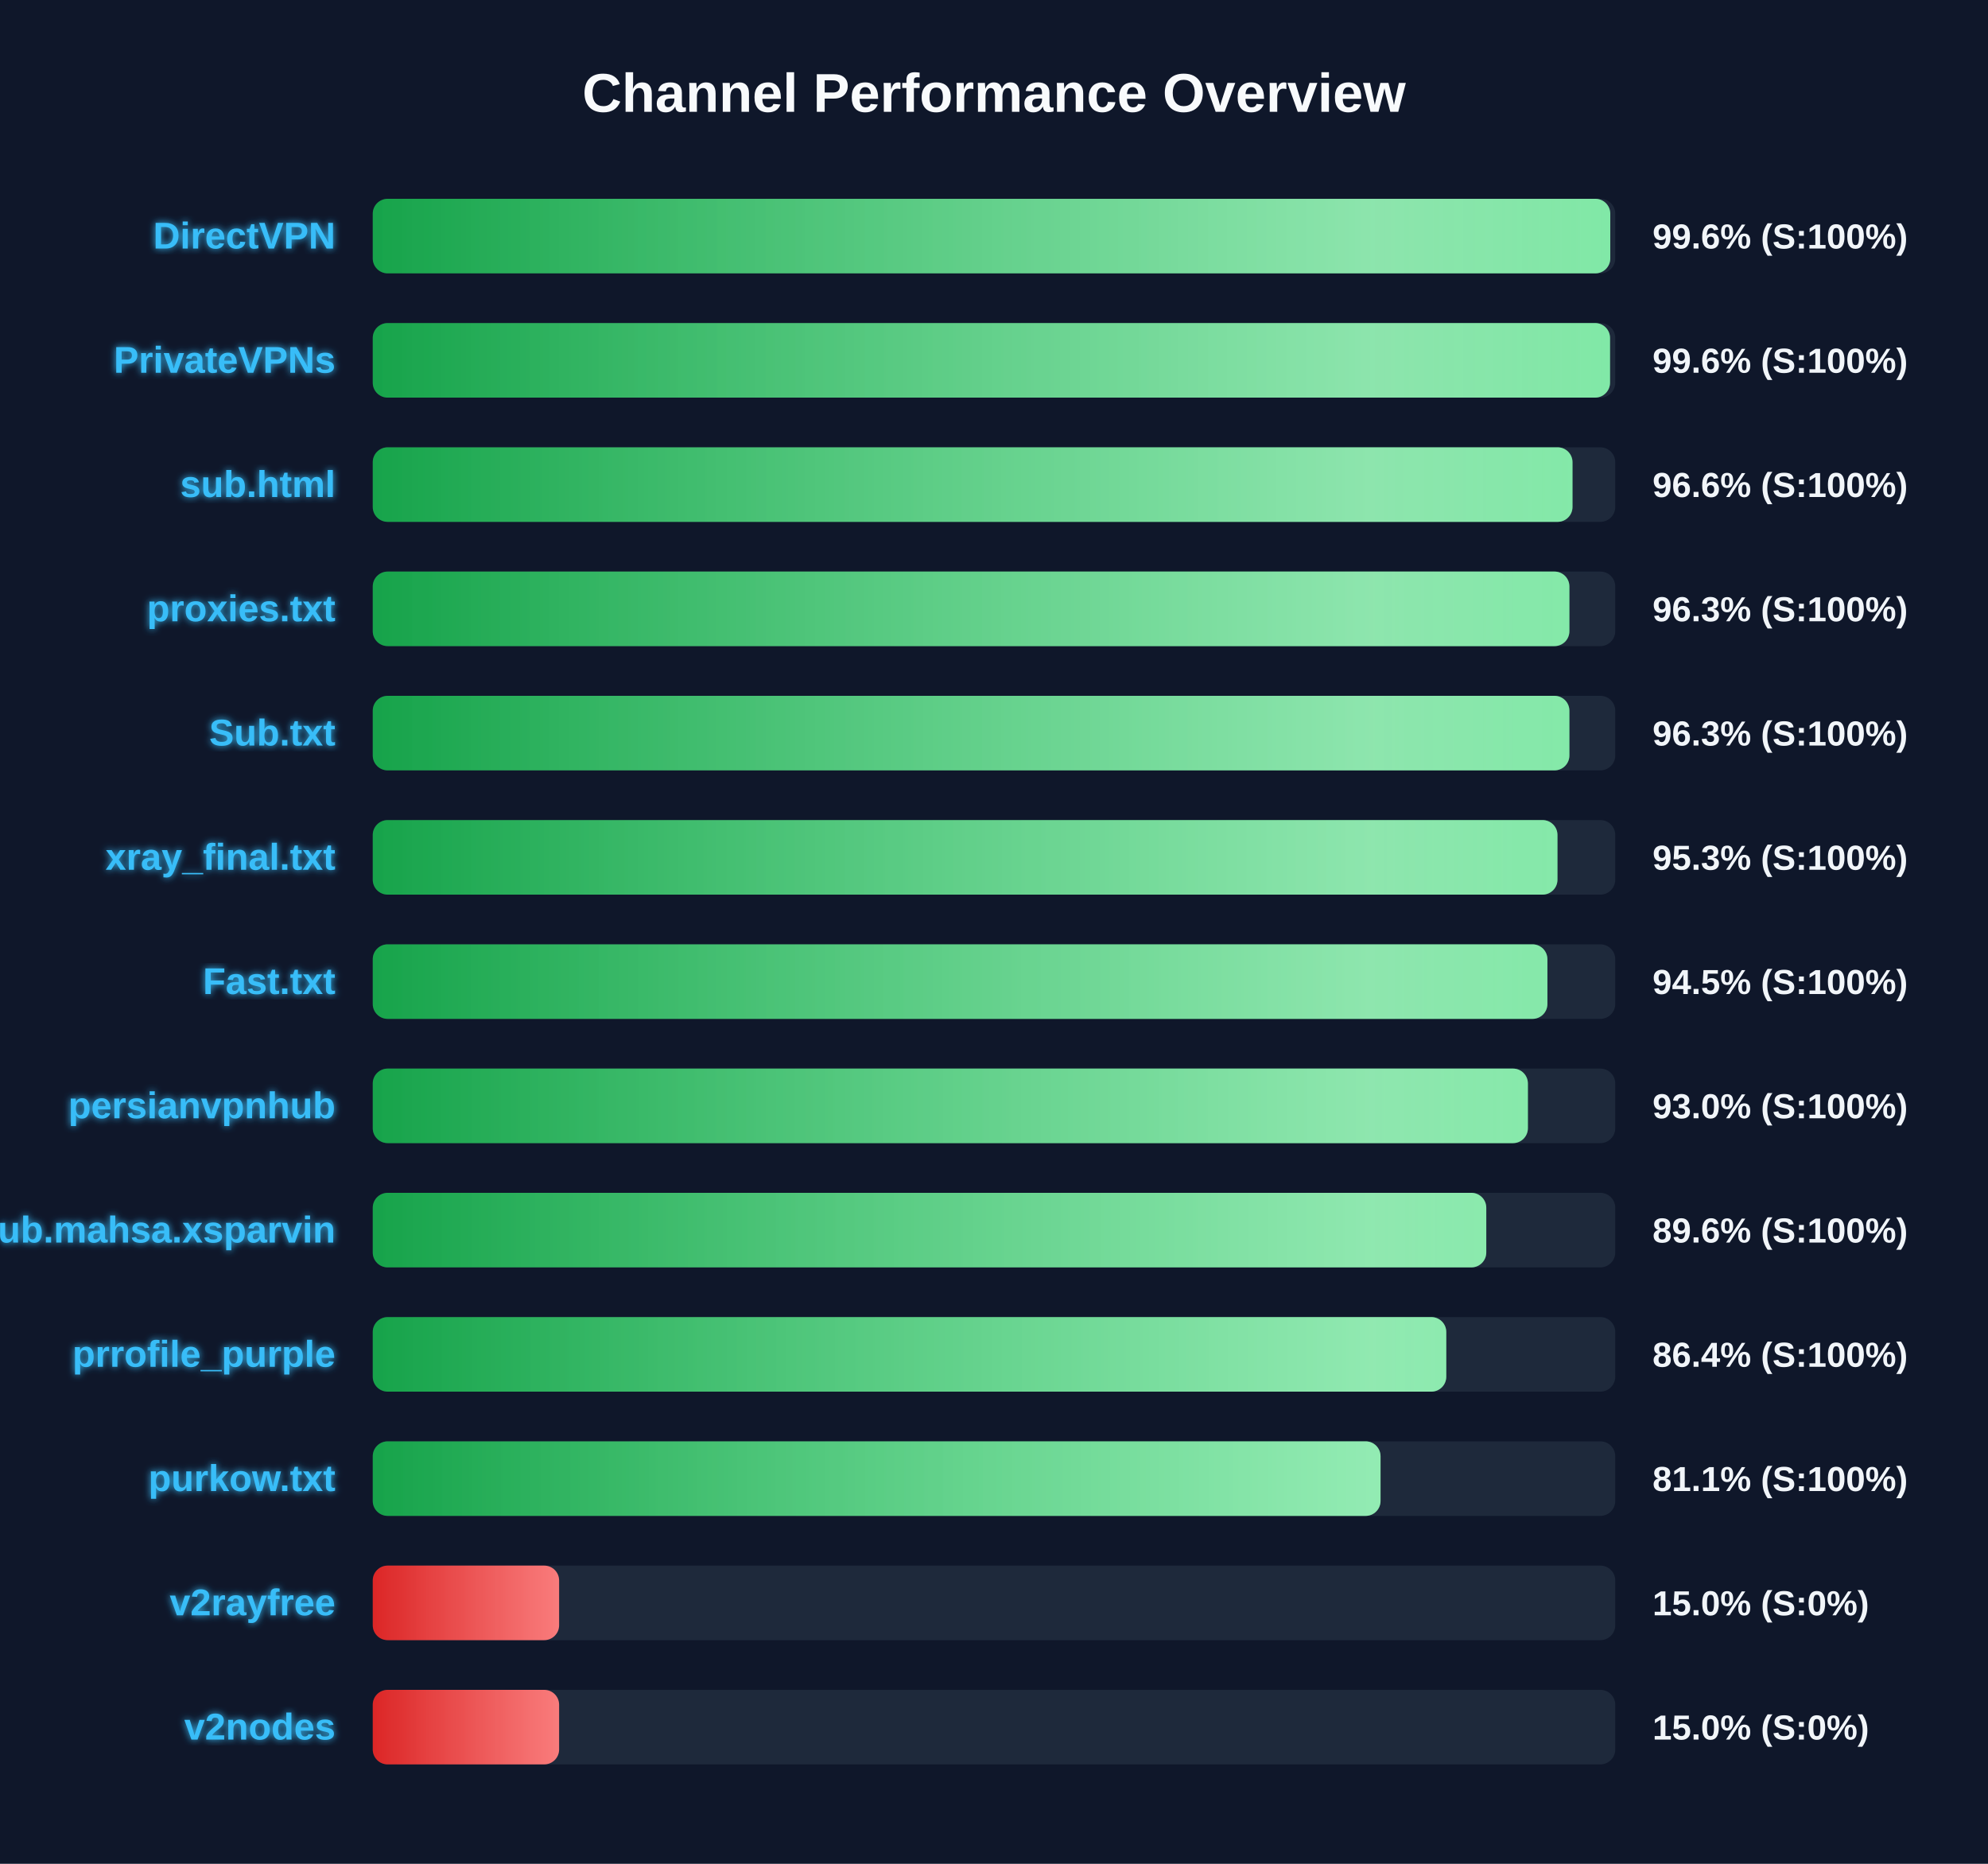
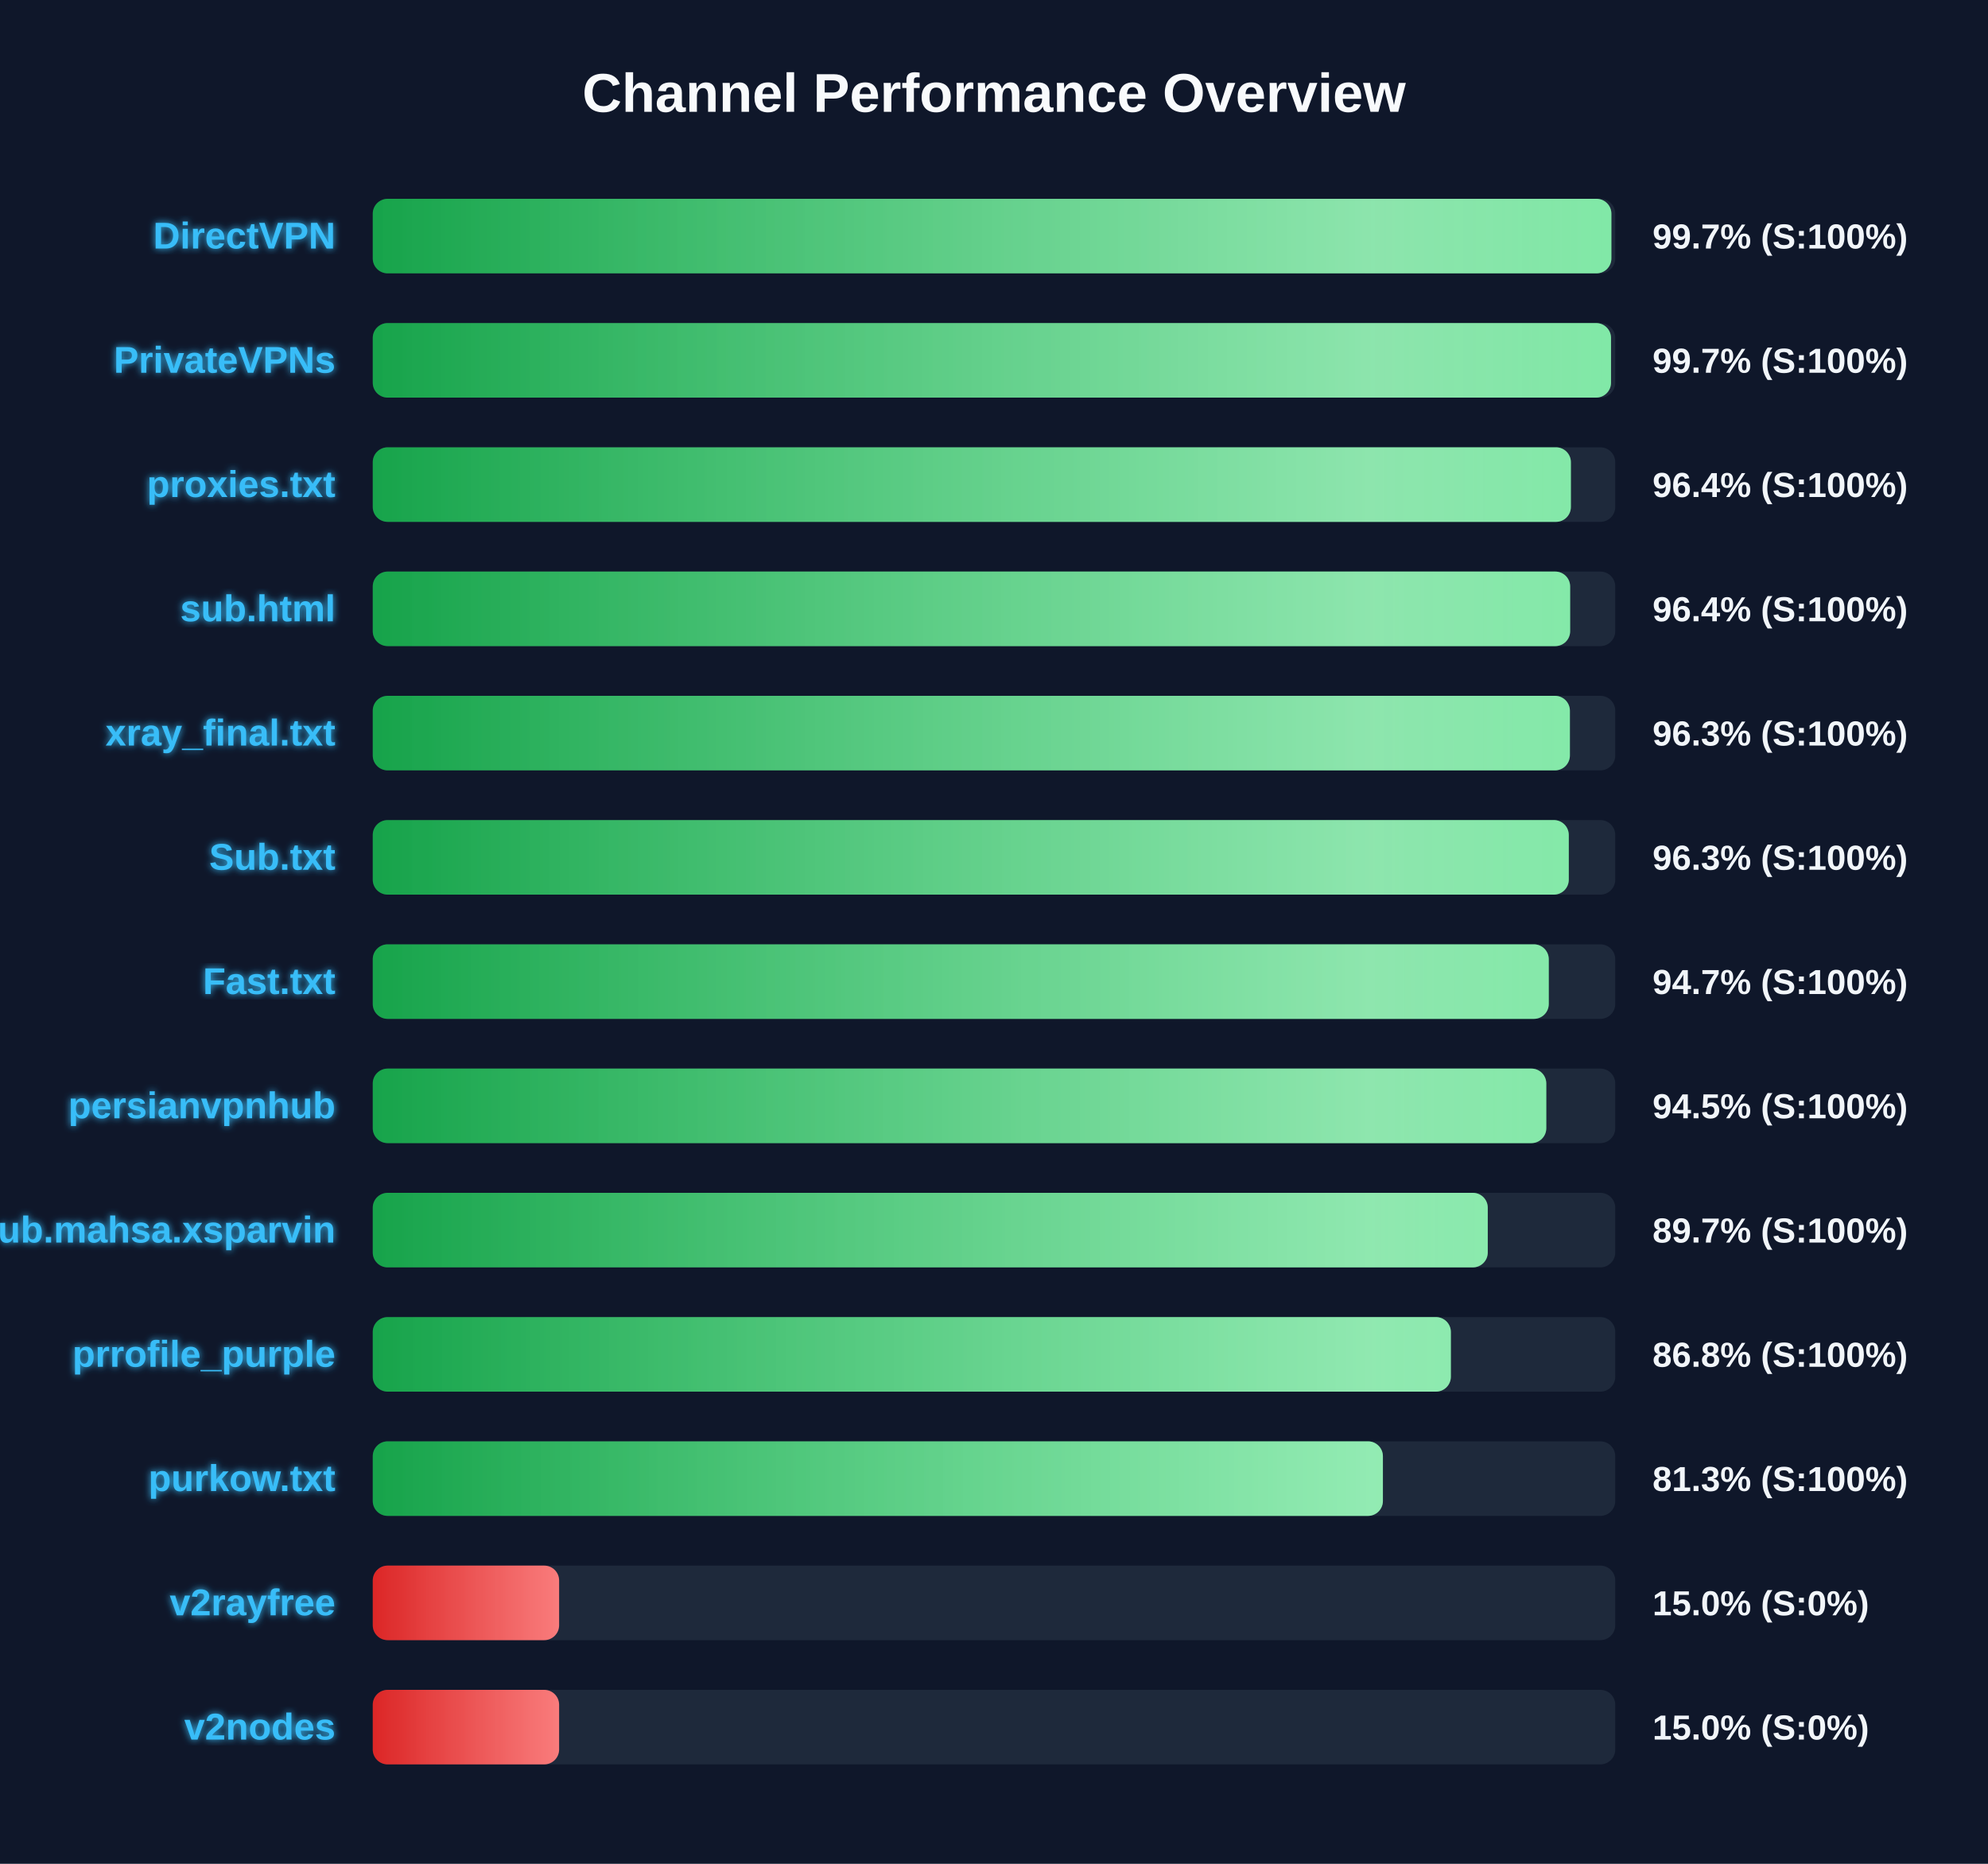
<svg xmlns="http://www.w3.org/2000/svg" width="800" height="750" version="1.1">
  <defs>
    <linearGradient id="grad-green" x1="0%" y1="0%" x2="100%" y2="0%">
      <stop offset="0%" stop-color="#16a34a" />
      <stop offset="100%" stop-color="#4ade80" />
    </linearGradient>
    <linearGradient id="grad-yellow" x1="0%" y1="0%" x2="100%" y2="0%">
      <stop offset="0%" stop-color="#ca8a04" />
      <stop offset="100%" stop-color="#fde047" />
    </linearGradient>
    <linearGradient id="grad-red" x1="0%" y1="0%" x2="100%" y2="0%">
      <stop offset="0%" stop-color="#dc2626" />
      <stop offset="100%" stop-color="#f87171" />
    </linearGradient>
    <linearGradient id="shimmer" x1="0%" y1="0%" x2="100%" y2="0%">
      <stop offset="0%" stop-color="rgba(255,255,255,0)" />
      <stop offset="50%" stop-color="rgba(255,255,255,0.4)" />
      <stop offset="100%" stop-color="rgba(255,255,255,0)" />
    </linearGradient>
    <filter id="glow" x="-20%" y="-20%" width="140%" height="140%">
      <feGaussianBlur stdDeviation="1.5" result="blur" />
      <feComposite in="SourceGraphic" in2="blur" operator="over" />
    </filter>
  </defs>
  <style>
        .bg-rect { fill: #0f172a; }
        .title { font: bold 22px 'Segoe UI', Arial, sans-serif; fill: #f8fafc; }
        .row { font: bold 15px 'Segoe UI', Arial, sans-serif; fill: #38bdf8; filter: url(#glow); }
        .score { font: bold 14px 'Segoe UI', Arial, sans-serif; fill: #f1f5f9; }
        @keyframes shimmer-anim {
            0% { transform: translateX(-100%); }
            100% { transform: translateX(200%); }
        }
        .shimmer-rect {
            animation: shimmer-anim 2.5s infinite linear;
        }
    </style>
  <rect width="100%" height="100%" class="bg-rect" />
  <text x="400" y="45" text-anchor="middle" class="title">Channel Performance Overview</text>
  <rect x="150" y="80" width="500" height="30" fill="#1e293b" rx="6" />
  <clipPath id="clip-0">
-     <rect x="150" y="80" width="498.0" height="30" rx="6" />
+     <rect x="150" y="80" width="498.45" height="30" rx="6" />
  </clipPath>
-   <rect x="150" y="80" width="498.0" height="30" fill="url(#grad-green)" rx="6" />
+   <rect x="150" y="80" width="498.45" height="30" fill="url(#grad-green)" rx="6" />
  <g clip-path="url(#clip-0)">
    <rect x="150" y="80" width="100%" height="30" fill="url(#shimmer)" class="shimmer-rect" />
  </g>
  <text x="135" y="100" text-anchor="end" class="row">DirectVPN</text>
-   <text x="665" y="100" text-anchor="start" class="score">99.6% (S:100%)</text>
+   <text x="665" y="100" text-anchor="start" class="score">99.7% (S:100%)</text>
  <rect x="150" y="130" width="500" height="30" fill="#1e293b" rx="6" />
  <clipPath id="clip-1">
-     <rect x="150" y="130" width="497.9" height="30" rx="6" />
+     <rect x="150" y="130" width="498.3" height="30" rx="6" />
  </clipPath>
-   <rect x="150" y="130" width="497.9" height="30" fill="url(#grad-green)" rx="6" />
+   <rect x="150" y="130" width="498.3" height="30" fill="url(#grad-green)" rx="6" />
  <g clip-path="url(#clip-1)">
    <rect x="150" y="130" width="100%" height="30" fill="url(#shimmer)" class="shimmer-rect" />
  </g>
  <text x="135" y="150" text-anchor="end" class="row">PrivateVPNs</text>
-   <text x="665" y="150" text-anchor="start" class="score">99.6% (S:100%)</text>
+   <text x="665" y="150" text-anchor="start" class="score">99.7% (S:100%)</text>
  <rect x="150" y="180" width="500" height="30" fill="#1e293b" rx="6" />
  <clipPath id="clip-2">
-     <rect x="150" y="180" width="482.8" height="30" rx="6" />
+     <rect x="150" y="180" width="482.15" height="30" rx="6" />
  </clipPath>
-   <rect x="150" y="180" width="482.8" height="30" fill="url(#grad-green)" rx="6" />
+   <rect x="150" y="180" width="482.15" height="30" fill="url(#grad-green)" rx="6" />
  <g clip-path="url(#clip-2)">
    <rect x="150" y="180" width="100%" height="30" fill="url(#shimmer)" class="shimmer-rect" />
  </g>
-   <text x="135" y="200" text-anchor="end" class="row">sub.html</text>
-   <text x="665" y="200" text-anchor="start" class="score">96.6% (S:100%)</text>
+   <text x="135" y="200" text-anchor="end" class="row">proxies.txt</text>
+   <text x="665" y="200" text-anchor="start" class="score">96.4% (S:100%)</text>
  <rect x="150" y="230" width="500" height="30" fill="#1e293b" rx="6" />
  <clipPath id="clip-3">
-     <rect x="150" y="230" width="481.55" height="30" rx="6" />
+     <rect x="150" y="230" width="481.85" height="30" rx="6" />
  </clipPath>
-   <rect x="150" y="230" width="481.55" height="30" fill="url(#grad-green)" rx="6" />
+   <rect x="150" y="230" width="481.85" height="30" fill="url(#grad-green)" rx="6" />
  <g clip-path="url(#clip-3)">
    <rect x="150" y="230" width="100%" height="30" fill="url(#shimmer)" class="shimmer-rect" />
  </g>
-   <text x="135" y="250" text-anchor="end" class="row">proxies.txt</text>
-   <text x="665" y="250" text-anchor="start" class="score">96.3% (S:100%)</text>
+   <text x="135" y="250" text-anchor="end" class="row">sub.html</text>
+   <text x="665" y="250" text-anchor="start" class="score">96.4% (S:100%)</text>
  <rect x="150" y="280" width="500" height="30" fill="#1e293b" rx="6" />
  <clipPath id="clip-4">
-     <rect x="150" y="280" width="481.55" height="30" rx="6" />
+     <rect x="150" y="280" width="481.75" height="30" rx="6" />
  </clipPath>
-   <rect x="150" y="280" width="481.55" height="30" fill="url(#grad-green)" rx="6" />
+   <rect x="150" y="280" width="481.75" height="30" fill="url(#grad-green)" rx="6" />
  <g clip-path="url(#clip-4)">
    <rect x="150" y="280" width="100%" height="30" fill="url(#shimmer)" class="shimmer-rect" />
  </g>
-   <text x="135" y="300" text-anchor="end" class="row">Sub.txt</text>
+   <text x="135" y="300" text-anchor="end" class="row">xray_final.txt</text>
  <text x="665" y="300" text-anchor="start" class="score">96.3% (S:100%)</text>
  <rect x="150" y="330" width="500" height="30" fill="#1e293b" rx="6" />
  <clipPath id="clip-5">
-     <rect x="150" y="330" width="476.75" height="30" rx="6" />
+     <rect x="150" y="330" width="481.3" height="30" rx="6" />
  </clipPath>
-   <rect x="150" y="330" width="476.75" height="30" fill="url(#grad-green)" rx="6" />
+   <rect x="150" y="330" width="481.3" height="30" fill="url(#grad-green)" rx="6" />
  <g clip-path="url(#clip-5)">
    <rect x="150" y="330" width="100%" height="30" fill="url(#shimmer)" class="shimmer-rect" />
  </g>
-   <text x="135" y="350" text-anchor="end" class="row">xray_final.txt</text>
-   <text x="665" y="350" text-anchor="start" class="score">95.3% (S:100%)</text>
+   <text x="135" y="350" text-anchor="end" class="row">Sub.txt</text>
+   <text x="665" y="350" text-anchor="start" class="score">96.3% (S:100%)</text>
  <rect x="150" y="380" width="500" height="30" fill="#1e293b" rx="6" />
  <clipPath id="clip-6">
-     <rect x="150" y="380" width="472.7" height="30" rx="6" />
+     <rect x="150" y="380" width="473.25" height="30" rx="6" />
  </clipPath>
-   <rect x="150" y="380" width="472.7" height="30" fill="url(#grad-green)" rx="6" />
+   <rect x="150" y="380" width="473.25" height="30" fill="url(#grad-green)" rx="6" />
  <g clip-path="url(#clip-6)">
    <rect x="150" y="380" width="100%" height="30" fill="url(#shimmer)" class="shimmer-rect" />
  </g>
  <text x="135" y="400" text-anchor="end" class="row">Fast.txt</text>
-   <text x="665" y="400" text-anchor="start" class="score">94.5% (S:100%)</text>
+   <text x="665" y="400" text-anchor="start" class="score">94.7% (S:100%)</text>
  <rect x="150" y="430" width="500" height="30" fill="#1e293b" rx="6" />
  <clipPath id="clip-7">
-     <rect x="150" y="430" width="464.85" height="30" rx="6" />
+     <rect x="150" y="430" width="472.25" height="30" rx="6" />
  </clipPath>
-   <rect x="150" y="430" width="464.85" height="30" fill="url(#grad-green)" rx="6" />
+   <rect x="150" y="430" width="472.25" height="30" fill="url(#grad-green)" rx="6" />
  <g clip-path="url(#clip-7)">
    <rect x="150" y="430" width="100%" height="30" fill="url(#shimmer)" class="shimmer-rect" />
  </g>
  <text x="135" y="450" text-anchor="end" class="row">persianvpnhub</text>
-   <text x="665" y="450" text-anchor="start" class="score">93.0% (S:100%)</text>
+   <text x="665" y="450" text-anchor="start" class="score">94.5% (S:100%)</text>
  <rect x="150" y="480" width="500" height="30" fill="#1e293b" rx="6" />
  <clipPath id="clip-8">
-     <rect x="150" y="480" width="448.1" height="30" rx="6" />
+     <rect x="150" y="480" width="448.7" height="30" rx="6" />
  </clipPath>
-   <rect x="150" y="480" width="448.1" height="30" fill="url(#grad-green)" rx="6" />
+   <rect x="150" y="480" width="448.7" height="30" fill="url(#grad-green)" rx="6" />
  <g clip-path="url(#clip-8)">
    <rect x="150" y="480" width="100%" height="30" fill="url(#shimmer)" class="shimmer-rect" />
  </g>
  <text x="135" y="500" text-anchor="end" class="row">Sub.mahsa.xsparvin</text>
-   <text x="665" y="500" text-anchor="start" class="score">89.6% (S:100%)</text>
+   <text x="665" y="500" text-anchor="start" class="score">89.7% (S:100%)</text>
  <rect x="150" y="530" width="500" height="30" fill="#1e293b" rx="6" />
  <clipPath id="clip-9">
-     <rect x="150" y="530" width="432.0" height="30" rx="6" />
+     <rect x="150" y="530" width="433.85" height="30" rx="6" />
  </clipPath>
-   <rect x="150" y="530" width="432.0" height="30" fill="url(#grad-green)" rx="6" />
+   <rect x="150" y="530" width="433.85" height="30" fill="url(#grad-green)" rx="6" />
  <g clip-path="url(#clip-9)">
    <rect x="150" y="530" width="100%" height="30" fill="url(#shimmer)" class="shimmer-rect" />
  </g>
  <text x="135" y="550" text-anchor="end" class="row">prrofile_purple</text>
-   <text x="665" y="550" text-anchor="start" class="score">86.4% (S:100%)</text>
+   <text x="665" y="550" text-anchor="start" class="score">86.8% (S:100%)</text>
  <rect x="150" y="580" width="500" height="30" fill="#1e293b" rx="6" />
  <clipPath id="clip-10">
-     <rect x="150" y="580" width="405.55" height="30" rx="6" />
+     <rect x="150" y="580" width="406.5" height="30" rx="6" />
  </clipPath>
-   <rect x="150" y="580" width="405.55" height="30" fill="url(#grad-green)" rx="6" />
+   <rect x="150" y="580" width="406.5" height="30" fill="url(#grad-green)" rx="6" />
  <g clip-path="url(#clip-10)">
    <rect x="150" y="580" width="100%" height="30" fill="url(#shimmer)" class="shimmer-rect" />
  </g>
  <text x="135" y="600" text-anchor="end" class="row">purkow.txt</text>
-   <text x="665" y="600" text-anchor="start" class="score">81.1% (S:100%)</text>
+   <text x="665" y="600" text-anchor="start" class="score">81.3% (S:100%)</text>
  <rect x="150" y="630" width="500" height="30" fill="#1e293b" rx="6" />
  <clipPath id="clip-11">
    <rect x="150" y="630" width="75.0" height="30" rx="6" />
  </clipPath>
  <rect x="150" y="630" width="75.0" height="30" fill="url(#grad-red)" rx="6" />
  <g clip-path="url(#clip-11)">
    <rect x="150" y="630" width="100%" height="30" fill="url(#shimmer)" class="shimmer-rect" />
  </g>
  <text x="135" y="650" text-anchor="end" class="row">v2rayfree</text>
  <text x="665" y="650" text-anchor="start" class="score">15.0% (S:0%)</text>
  <rect x="150" y="680" width="500" height="30" fill="#1e293b" rx="6" />
  <clipPath id="clip-12">
    <rect x="150" y="680" width="75.0" height="30" rx="6" />
  </clipPath>
  <rect x="150" y="680" width="75.0" height="30" fill="url(#grad-red)" rx="6" />
  <g clip-path="url(#clip-12)">
    <rect x="150" y="680" width="100%" height="30" fill="url(#shimmer)" class="shimmer-rect" />
  </g>
  <text x="135" y="700" text-anchor="end" class="row">v2nodes</text>
  <text x="665" y="700" text-anchor="start" class="score">15.0% (S:0%)</text>
</svg>
